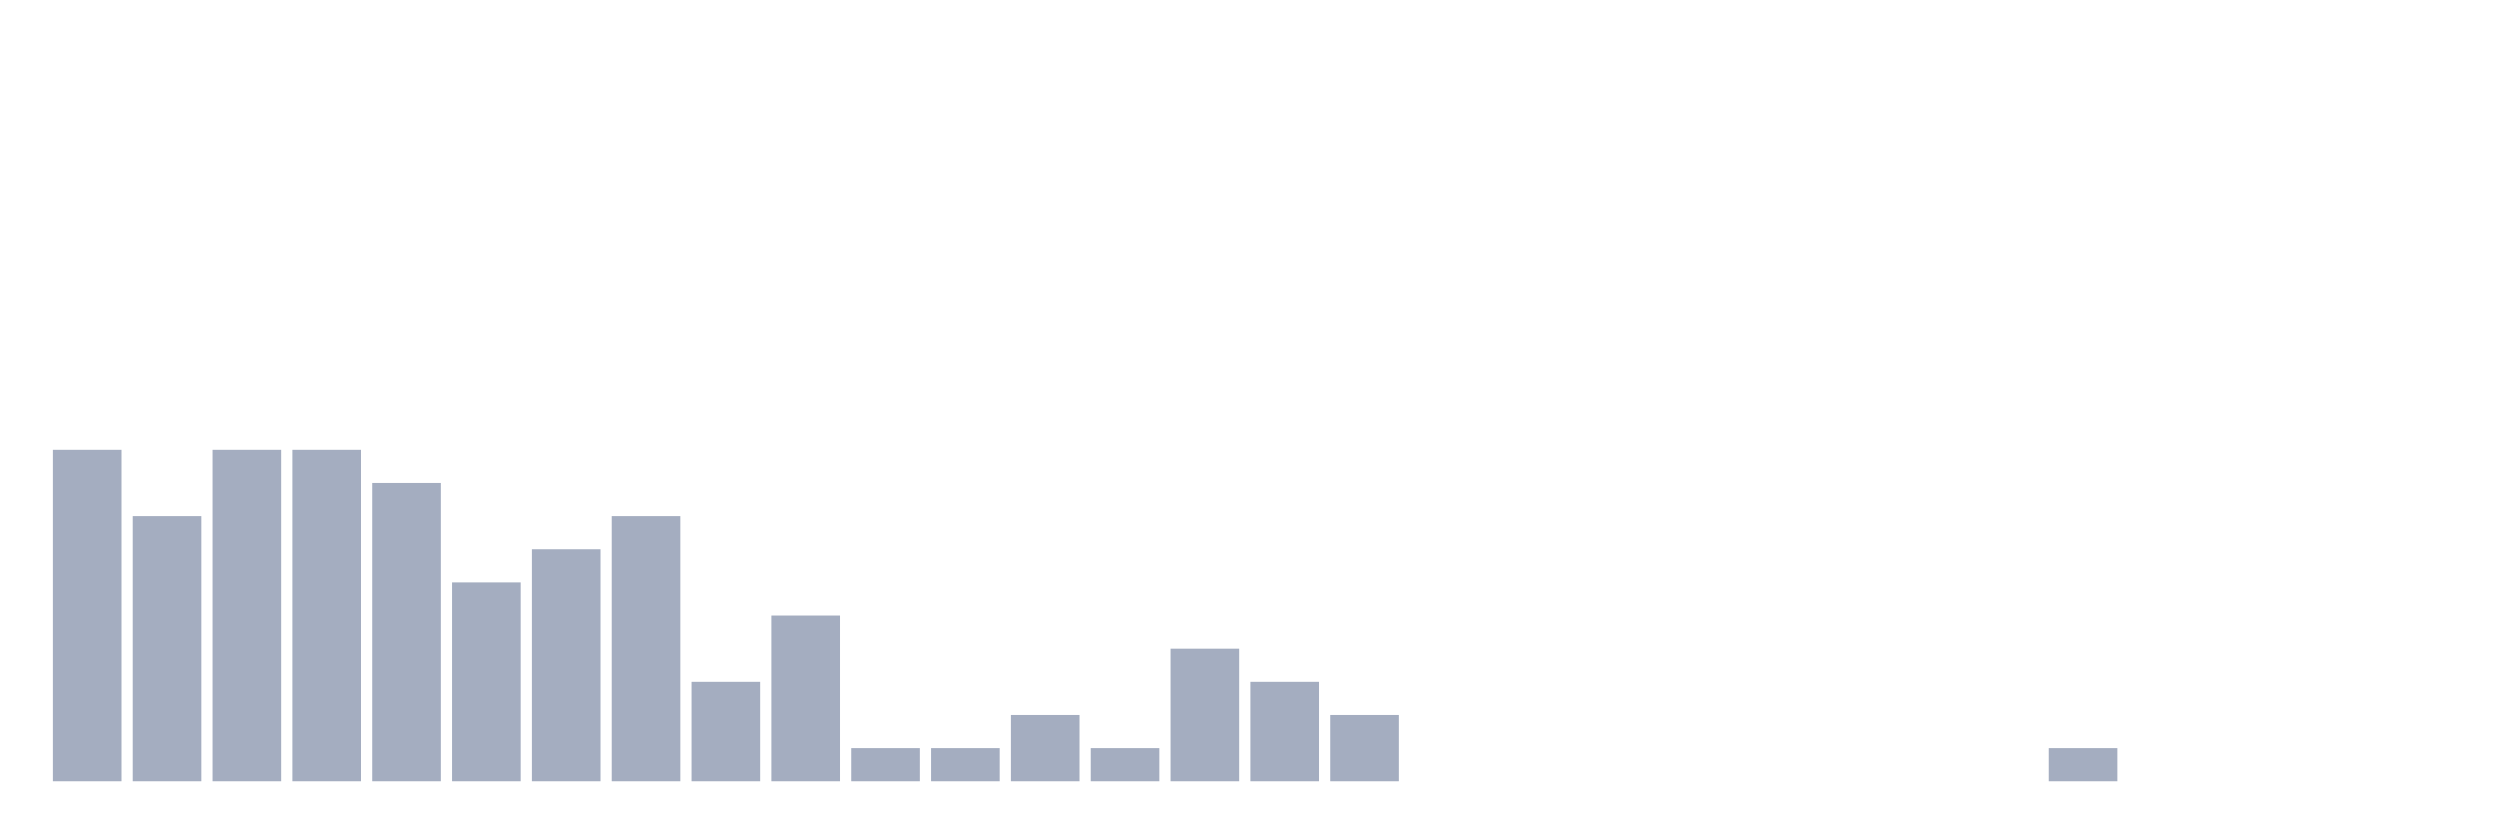
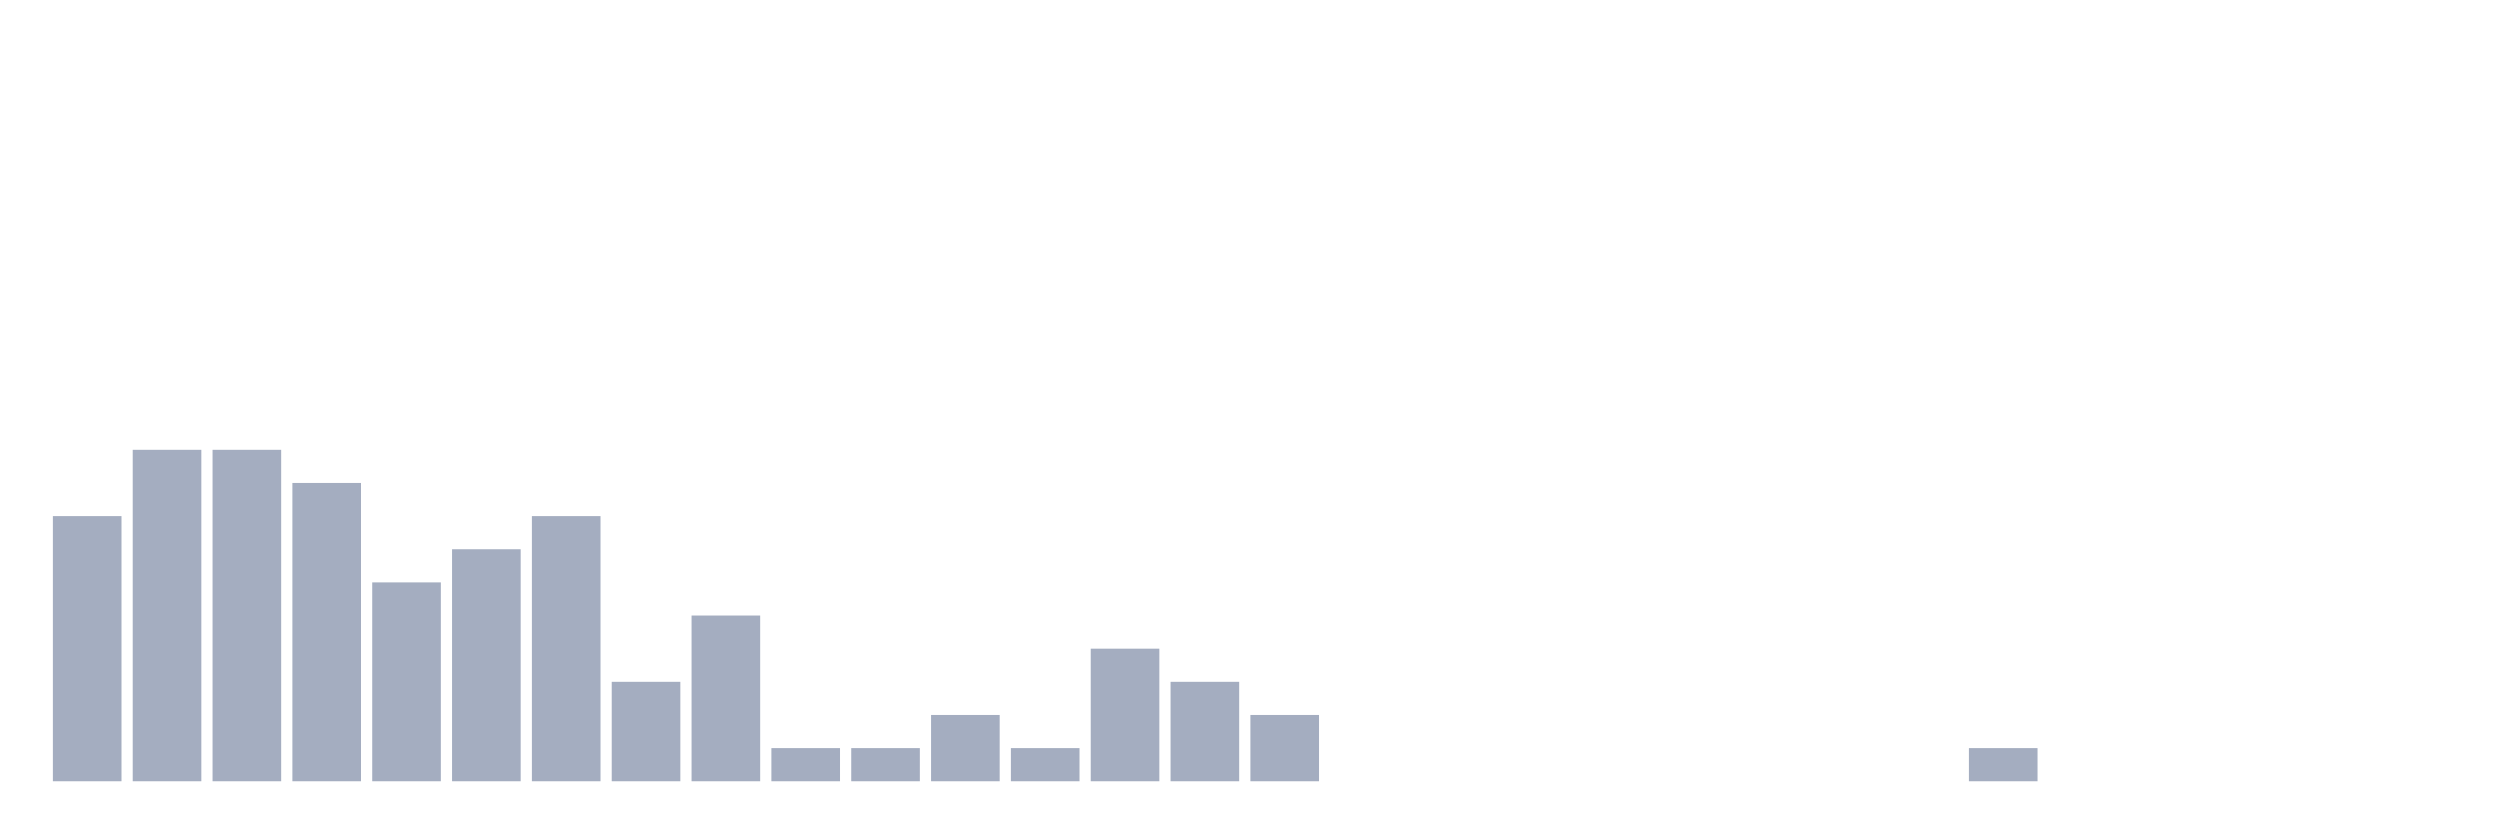
<svg xmlns="http://www.w3.org/2000/svg" viewBox="0 0 480 160">
  <g transform="translate(10,10)">
-     <rect class="bar" x="0.153" width="13.175" y="76.364" height="63.636" fill="rgb(164,173,192)" />
-     <rect class="bar" x="15.482" width="13.175" y="89.091" height="50.909" fill="rgb(164,173,192)" />
+     <rect class="bar" x="0.153" width="13.175" y="89.091" height="50.909" fill="rgb(164,173,192)" />
+     <rect class="bar" x="15.482" width="13.175" y="76.364" height="63.636" fill="rgb(164,173,192)" />
    <rect class="bar" x="30.81" width="13.175" y="76.364" height="63.636" fill="rgb(164,173,192)" />
-     <rect class="bar" x="46.138" width="13.175" y="76.364" height="63.636" fill="rgb(164,173,192)" />
-     <rect class="bar" x="61.466" width="13.175" y="82.727" height="57.273" fill="rgb(164,173,192)" />
-     <rect class="bar" x="76.794" width="13.175" y="101.818" height="38.182" fill="rgb(164,173,192)" />
-     <rect class="bar" x="92.123" width="13.175" y="95.455" height="44.545" fill="rgb(164,173,192)" />
-     <rect class="bar" x="107.451" width="13.175" y="89.091" height="50.909" fill="rgb(164,173,192)" />
-     <rect class="bar" x="122.779" width="13.175" y="120.909" height="19.091" fill="rgb(164,173,192)" />
-     <rect class="bar" x="138.107" width="13.175" y="108.182" height="31.818" fill="rgb(164,173,192)" />
+     <rect class="bar" x="46.138" width="13.175" y="82.727" height="57.273" fill="rgb(164,173,192)" />
+     <rect class="bar" x="61.466" width="13.175" y="101.818" height="38.182" fill="rgb(164,173,192)" />
+     <rect class="bar" x="76.794" width="13.175" y="95.455" height="44.545" fill="rgb(164,173,192)" />
+     <rect class="bar" x="92.123" width="13.175" y="89.091" height="50.909" fill="rgb(164,173,192)" />
+     <rect class="bar" x="107.451" width="13.175" y="120.909" height="19.091" fill="rgb(164,173,192)" />
+     <rect class="bar" x="122.779" width="13.175" y="108.182" height="31.818" fill="rgb(164,173,192)" />
+     <rect class="bar" x="138.107" width="13.175" y="133.636" height="6.364" fill="rgb(164,173,192)" />
    <rect class="bar" x="153.436" width="13.175" y="133.636" height="6.364" fill="rgb(164,173,192)" />
-     <rect class="bar" x="168.764" width="13.175" y="133.636" height="6.364" fill="rgb(164,173,192)" />
-     <rect class="bar" x="184.092" width="13.175" y="127.273" height="12.727" fill="rgb(164,173,192)" />
-     <rect class="bar" x="199.42" width="13.175" y="133.636" height="6.364" fill="rgb(164,173,192)" />
-     <rect class="bar" x="214.748" width="13.175" y="114.545" height="25.455" fill="rgb(164,173,192)" />
-     <rect class="bar" x="230.077" width="13.175" y="120.909" height="19.091" fill="rgb(164,173,192)" />
-     <rect class="bar" x="245.405" width="13.175" y="127.273" height="12.727" fill="rgb(164,173,192)" />
+     <rect class="bar" x="168.764" width="13.175" y="127.273" height="12.727" fill="rgb(164,173,192)" />
+     <rect class="bar" x="184.092" width="13.175" y="133.636" height="6.364" fill="rgb(164,173,192)" />
+     <rect class="bar" x="199.42" width="13.175" y="114.545" height="25.455" fill="rgb(164,173,192)" />
+     <rect class="bar" x="214.748" width="13.175" y="120.909" height="19.091" fill="rgb(164,173,192)" />
+     <rect class="bar" x="230.077" width="13.175" y="127.273" height="12.727" fill="rgb(164,173,192)" />
+     <rect class="bar" x="245.405" width="13.175" y="140" height="0" fill="rgb(164,173,192)" />
    <rect class="bar" x="260.733" width="13.175" y="140" height="0" fill="rgb(164,173,192)" />
    <rect class="bar" x="276.061" width="13.175" y="140" height="0" fill="rgb(164,173,192)" />
    <rect class="bar" x="291.39" width="13.175" y="140" height="0" fill="rgb(164,173,192)" />
    <rect class="bar" x="306.718" width="13.175" y="140" height="0" fill="rgb(164,173,192)" />
    <rect class="bar" x="322.046" width="13.175" y="140" height="0" fill="rgb(164,173,192)" />
    <rect class="bar" x="337.374" width="13.175" y="140" height="0" fill="rgb(164,173,192)" />
    <rect class="bar" x="352.702" width="13.175" y="140" height="0" fill="rgb(164,173,192)" />
-     <rect class="bar" x="368.031" width="13.175" y="140" height="0" fill="rgb(164,173,192)" />
-     <rect class="bar" x="383.359" width="13.175" y="133.636" height="6.364" fill="rgb(164,173,192)" />
+     <rect class="bar" x="368.031" width="13.175" y="133.636" height="6.364" fill="rgb(164,173,192)" />
+     <rect class="bar" x="383.359" width="13.175" y="140" height="0" fill="rgb(164,173,192)" />
    <rect class="bar" x="398.687" width="13.175" y="140" height="0" fill="rgb(164,173,192)" />
    <rect class="bar" x="414.015" width="13.175" y="140" height="0" fill="rgb(164,173,192)" />
    <rect class="bar" x="429.344" width="13.175" y="140" height="0" fill="rgb(164,173,192)" />
    <rect class="bar" x="444.672" width="13.175" y="140" height="0" fill="rgb(164,173,192)" />
  </g>
</svg>
